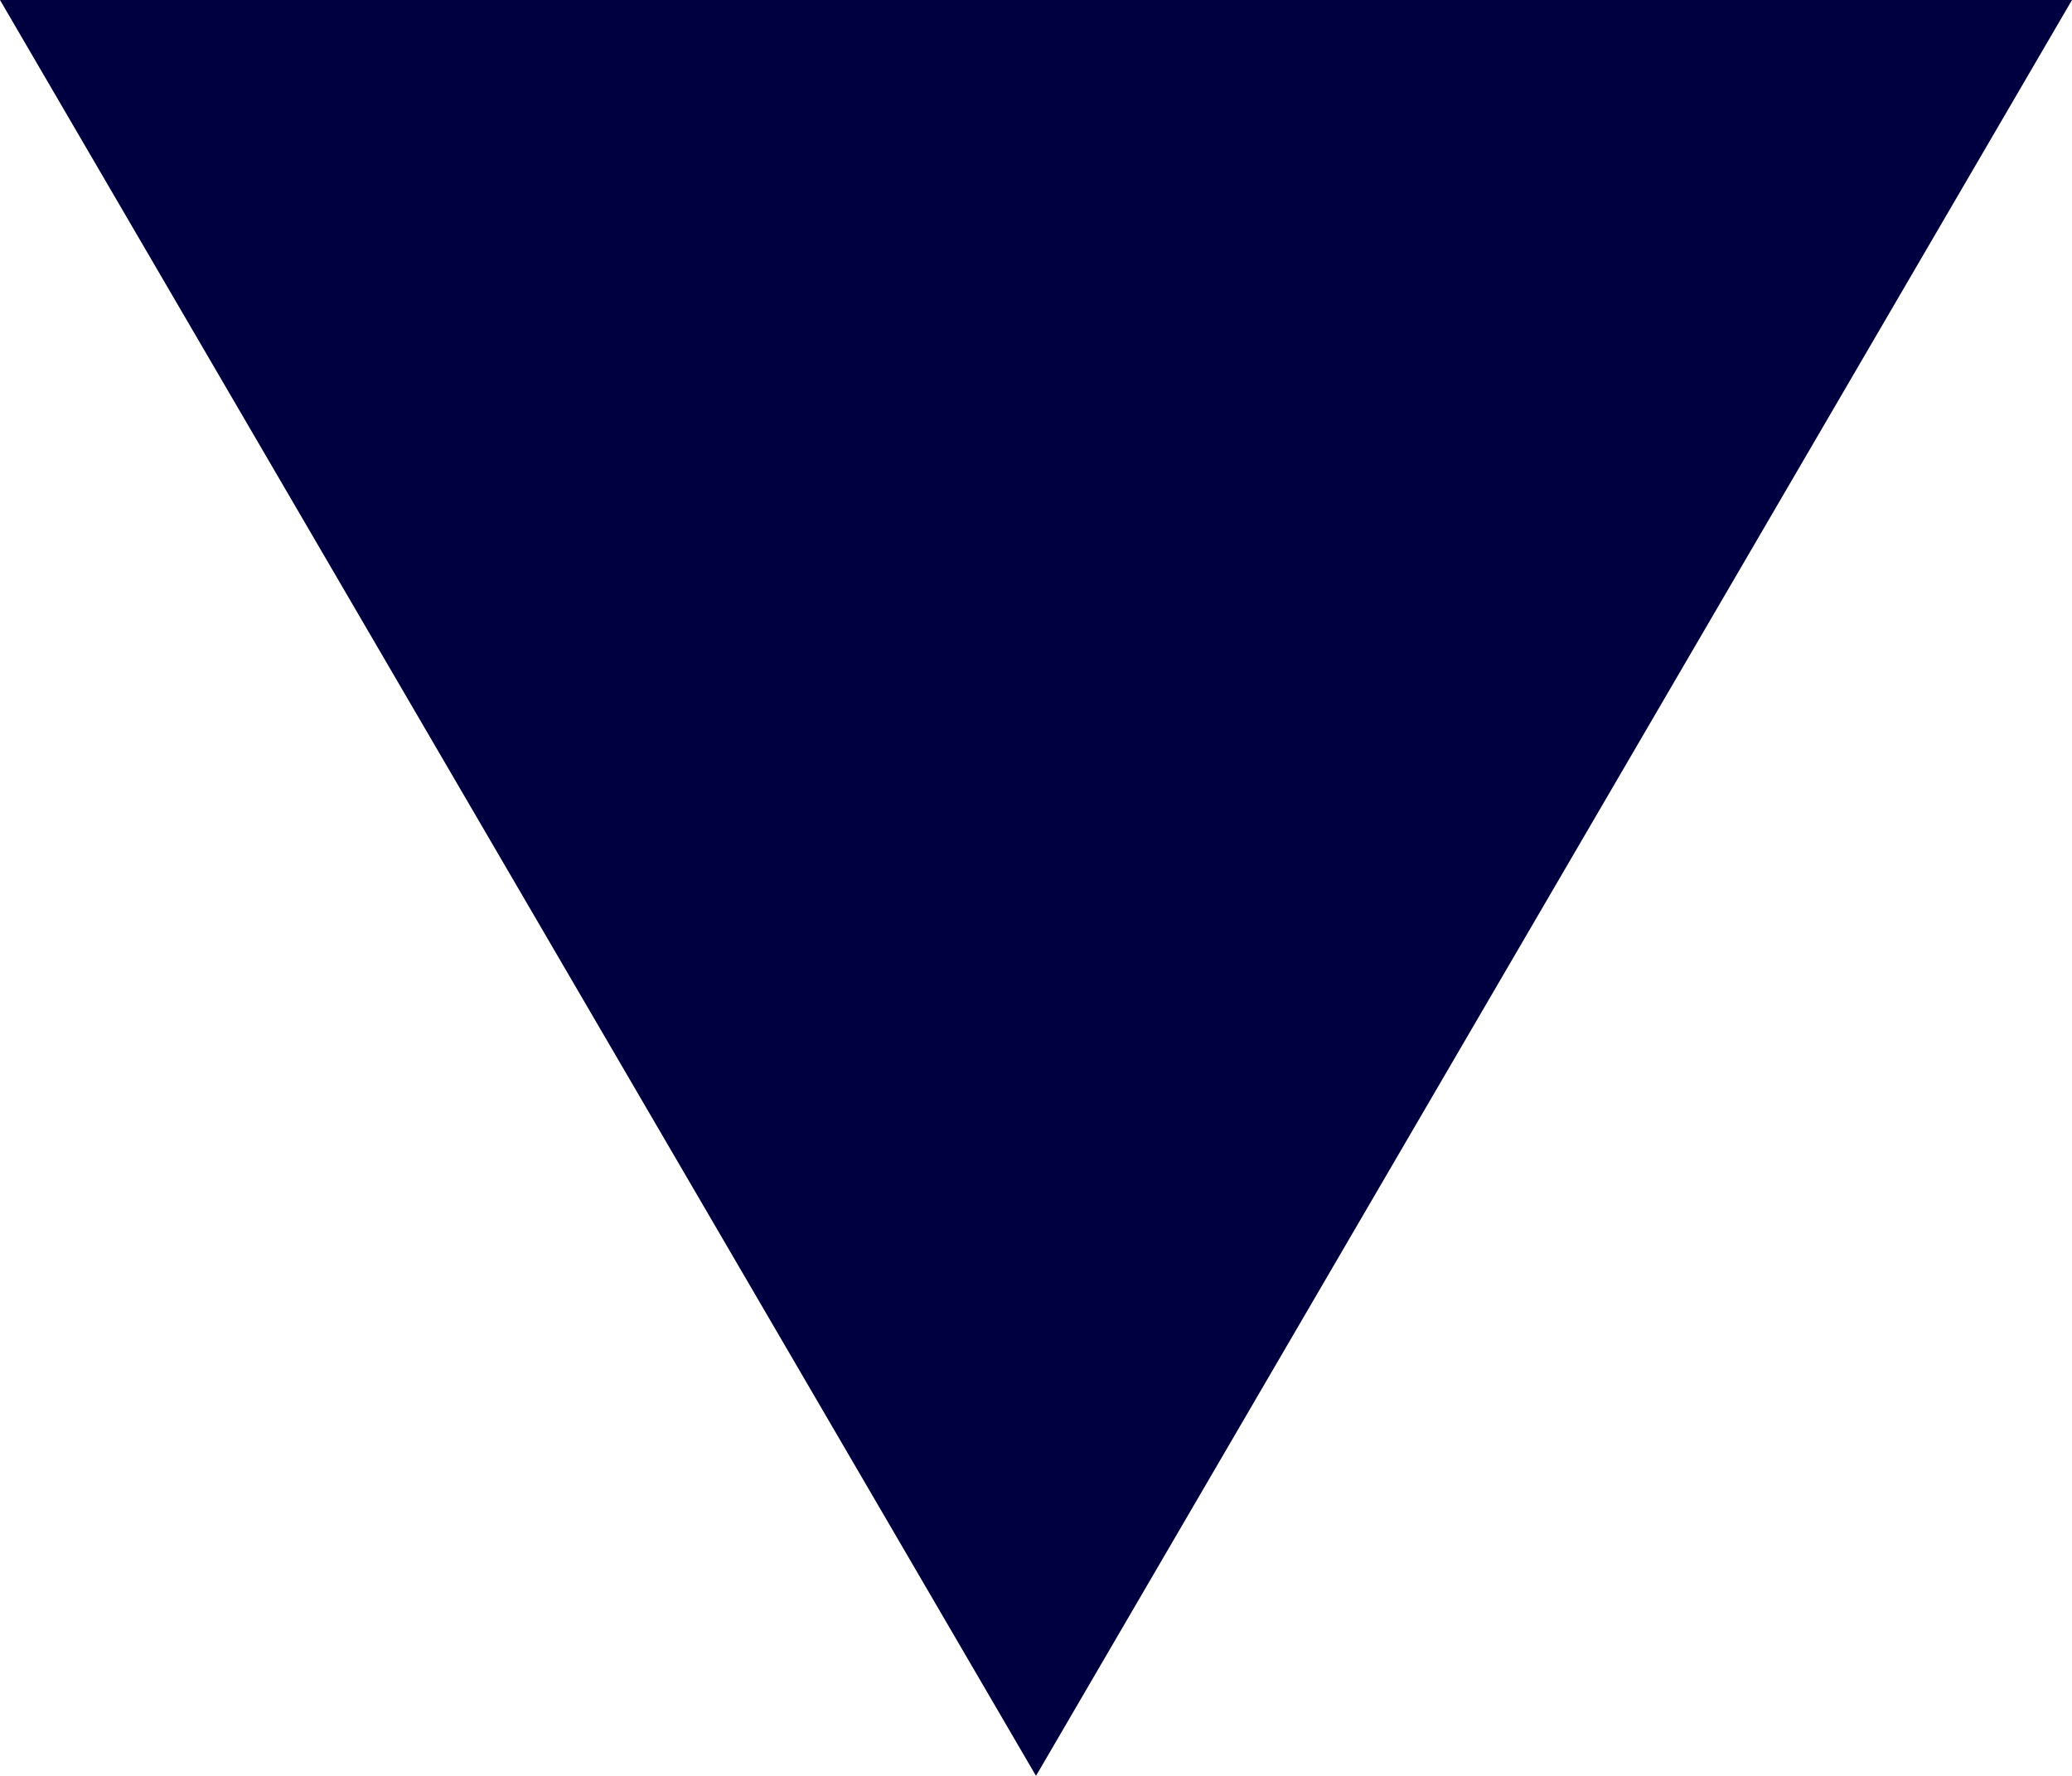
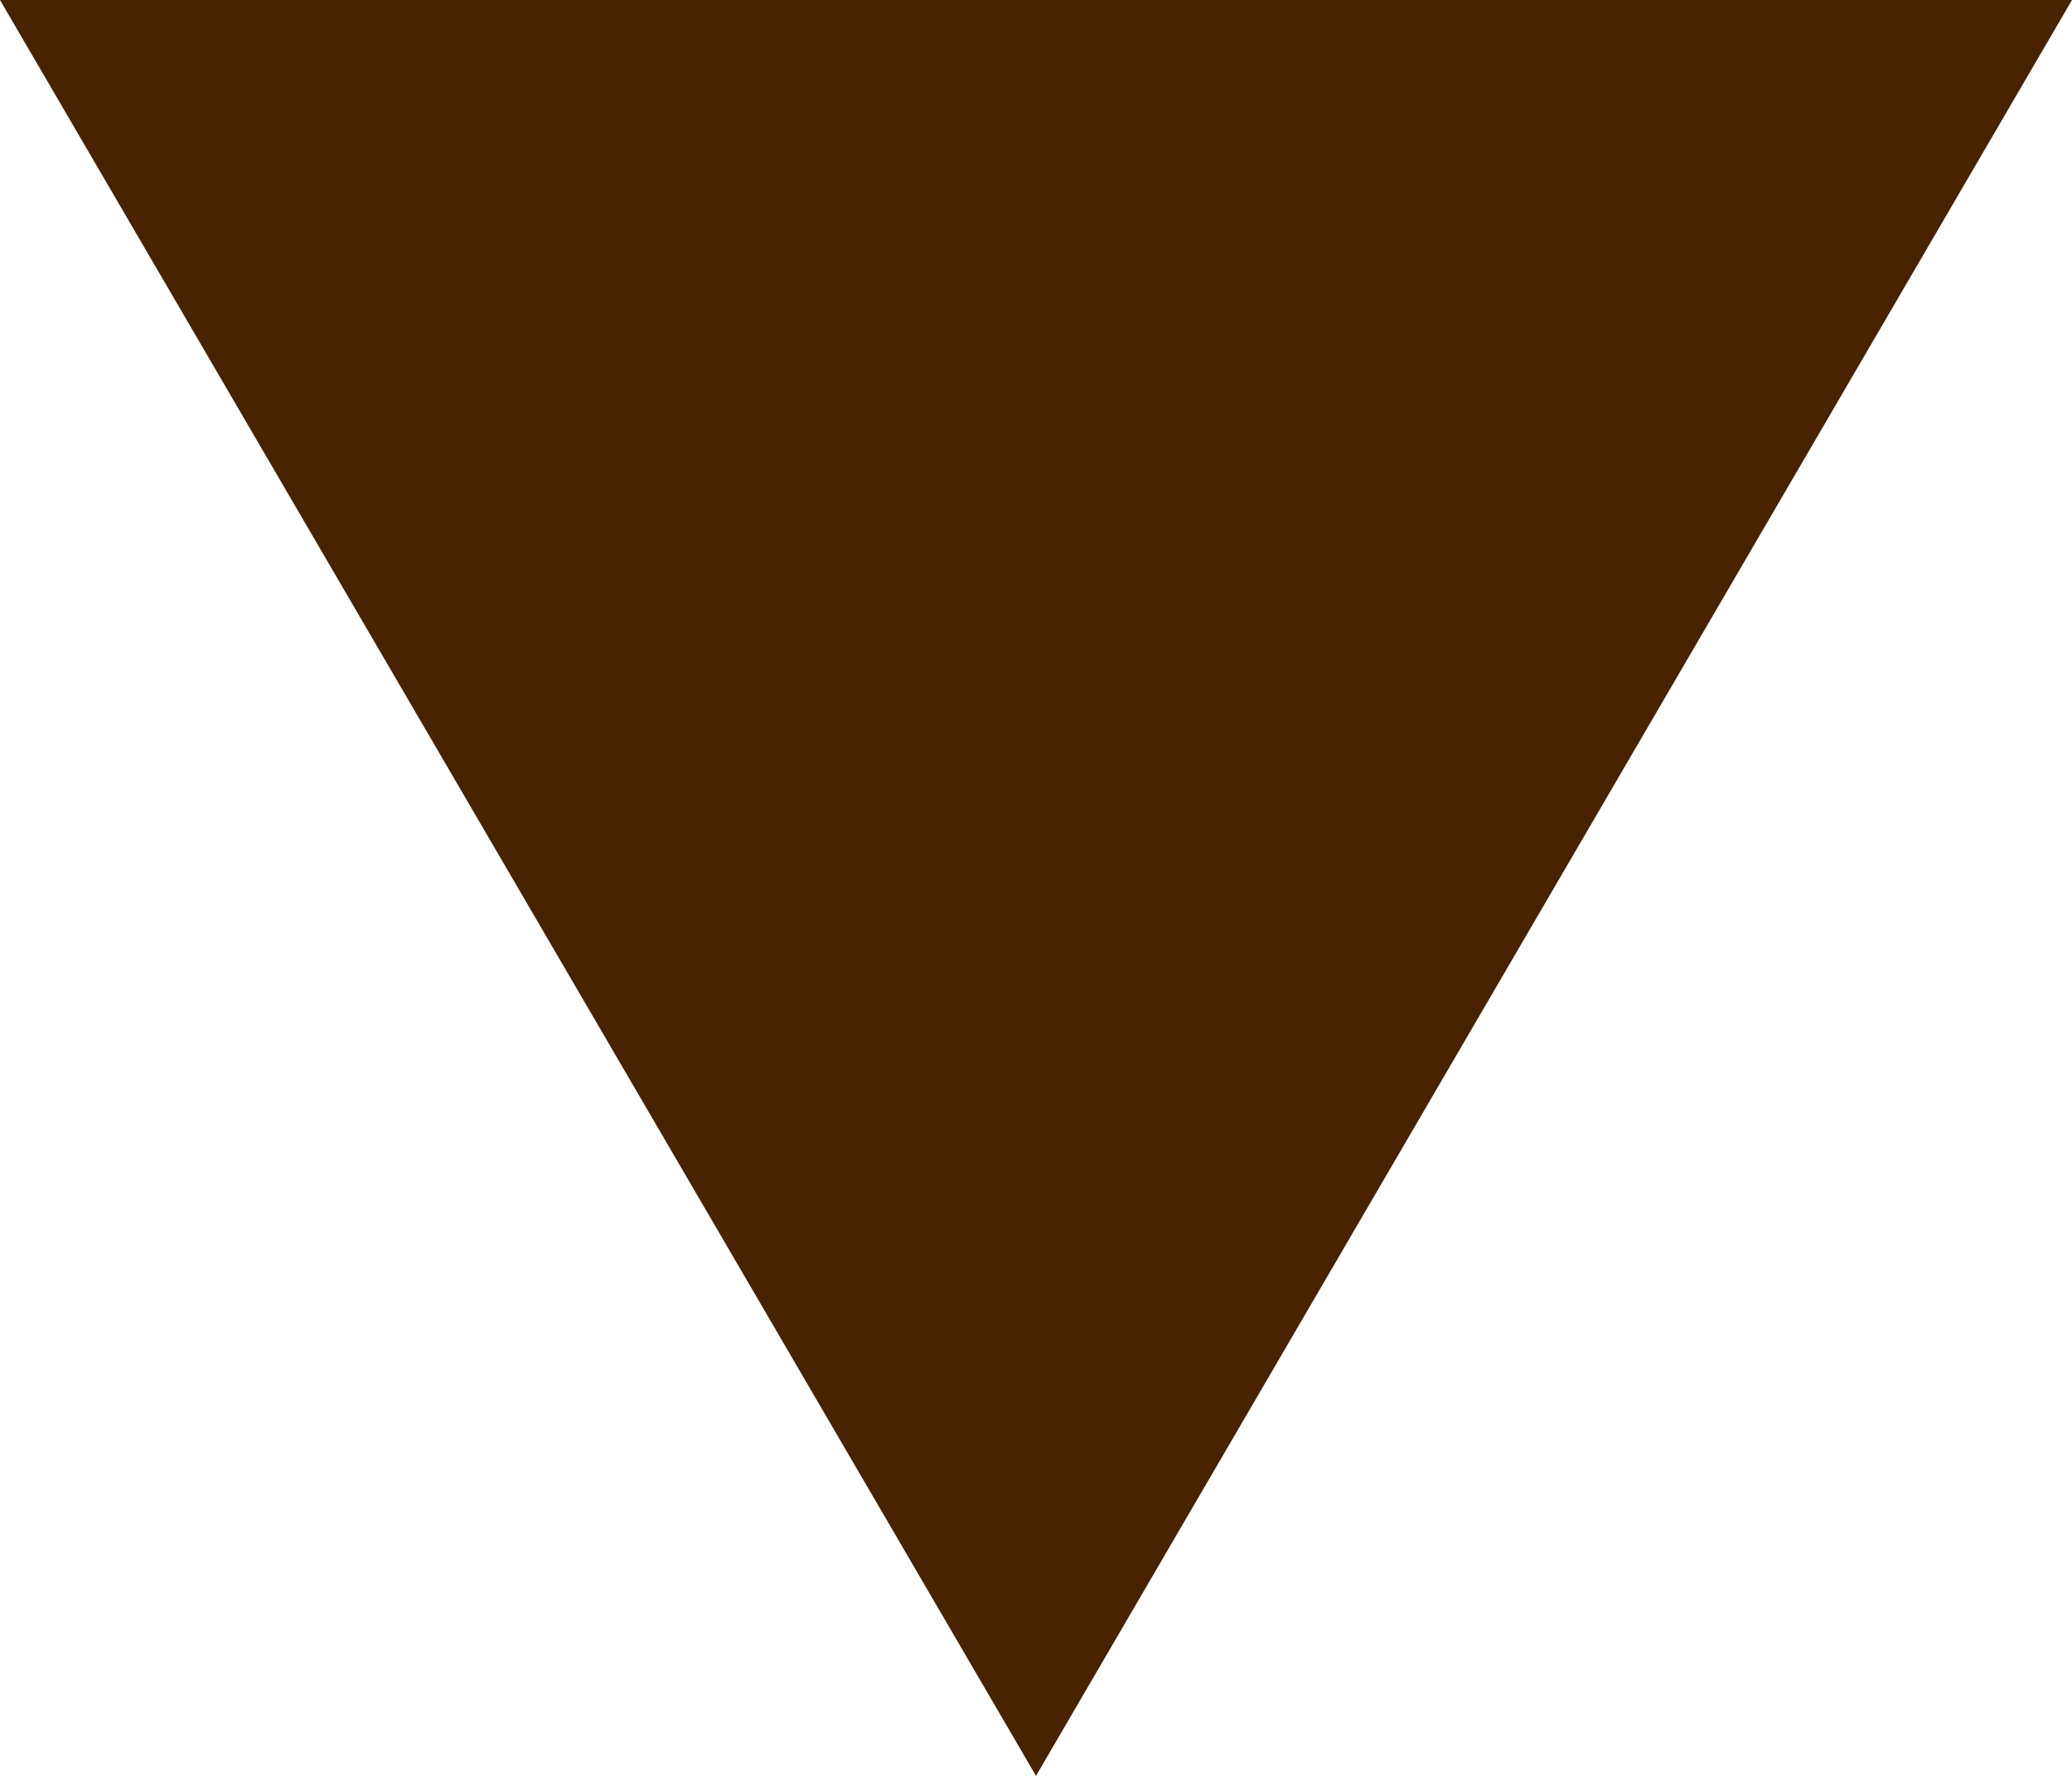
<svg xmlns="http://www.w3.org/2000/svg" version="1.1" width="14" height="12">
-   <polygon points="0 0 14 0 7 12" fill="#000040" />
+   <polygon points="0 0 14 0 7 12" fill="#492300" />
</svg>
